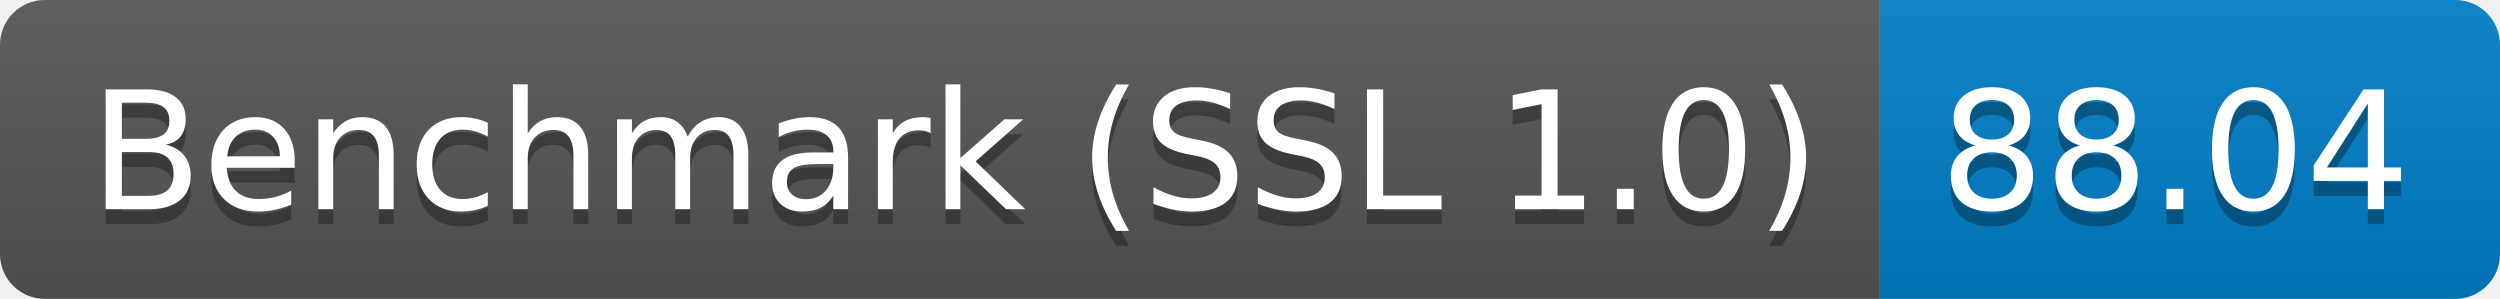
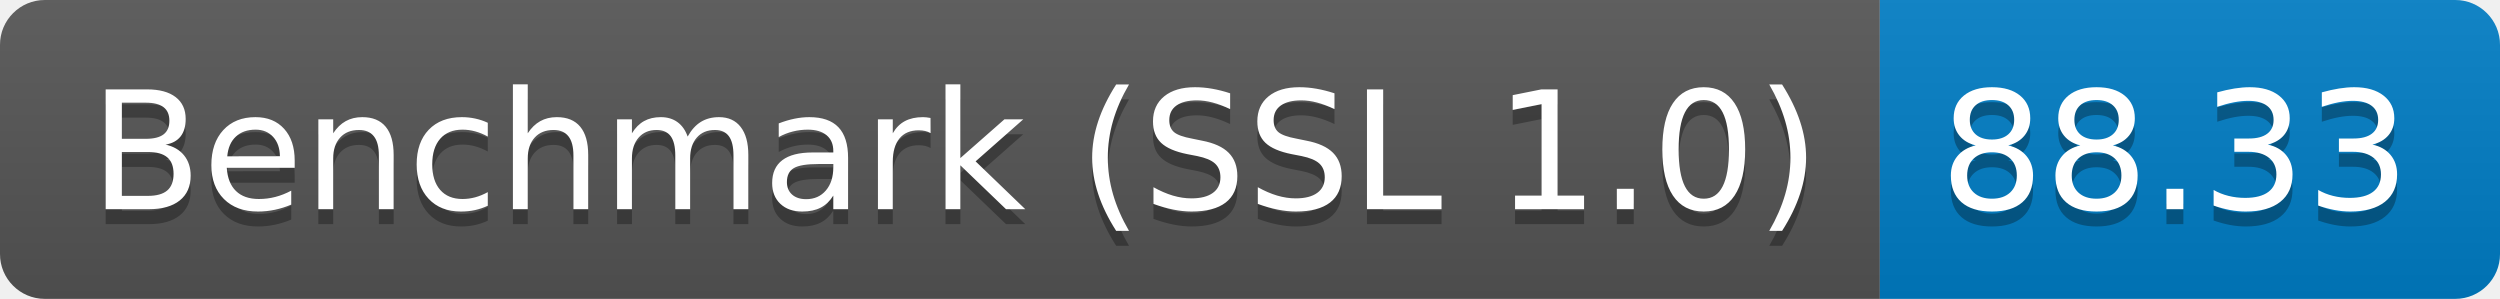
<svg xmlns="http://www.w3.org/2000/svg" height="20" width="167.3">
  <linearGradient id="smooth" x2="0" y2="100%">
    <stop offset="0" stop-color="#bbb" stop-opacity=".1" />
    <stop offset="1" stop-opacity=".1" />
  </linearGradient>
  <clipPath id="round">
    <rect fill="#fff" height="20" rx="3" width="167.3" />
  </clipPath>
  <g clip-path="url(#round)">
    <rect fill="#555" height="20" width="125.8" />
    <rect fill="#007ec6" height="20" width="41.5" x="125.8" />
    <rect fill="url(#smooth)" height="20" width="167.3" />
  </g>
  <g fill="#fff" font-family="DejaVu Sans,Verdana,Geneva,sans-serif" font-size="110" text-anchor="middle">
    <text fill="#010101" fill-opacity=".3" lengthAdjust="spacing" textLength="1158.0" transform="scale(0.1)" x="639.0" y="150">Benchmark (SSL 1.0)</text>
    <text lengthAdjust="spacing" textLength="1158.0" transform="scale(0.1)" x="639.0" y="140">Benchmark (SSL 1.0)</text>
-     <text fill="#010101" fill-opacity=".3" lengthAdjust="spacing" textLength="315.0" transform="scale(0.1)" x="1455.5" y="150">88.04</text>
-     <text lengthAdjust="spacing" textLength="315.0" transform="scale(0.1)" x="1455.5" y="140">88.04</text>
+     <text fill="#010101" fill-opacity=".3" lengthAdjust="spacing" textLength="315.0" transform="scale(0.1)" x="1455.5" y="150">88.33</text>
+     <text lengthAdjust="spacing" textLength="315.0" transform="scale(0.1)" x="1455.5" y="140">88.33</text>
  </g>
</svg>
